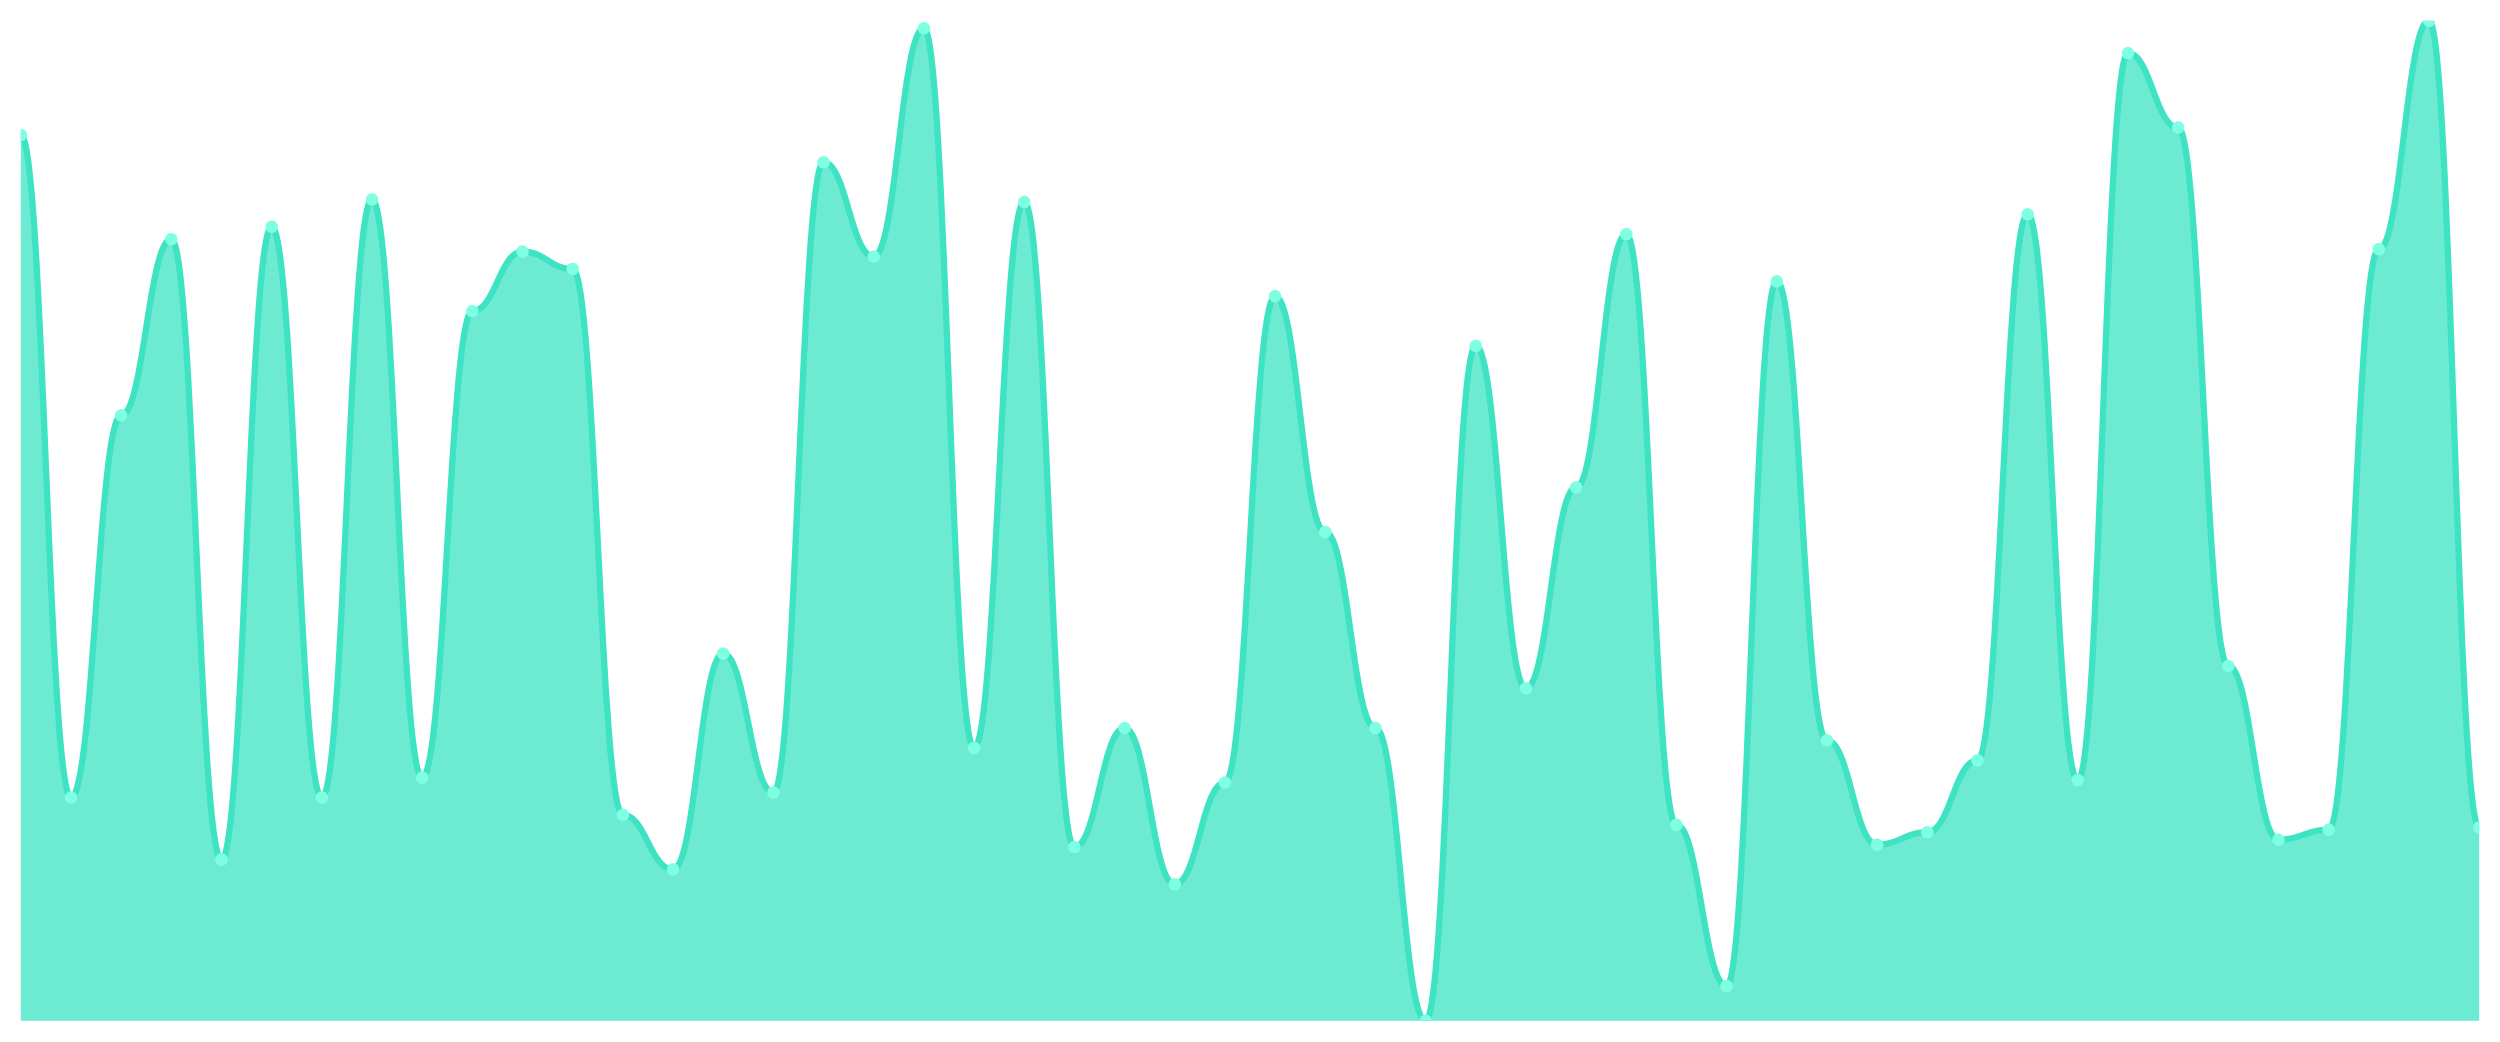
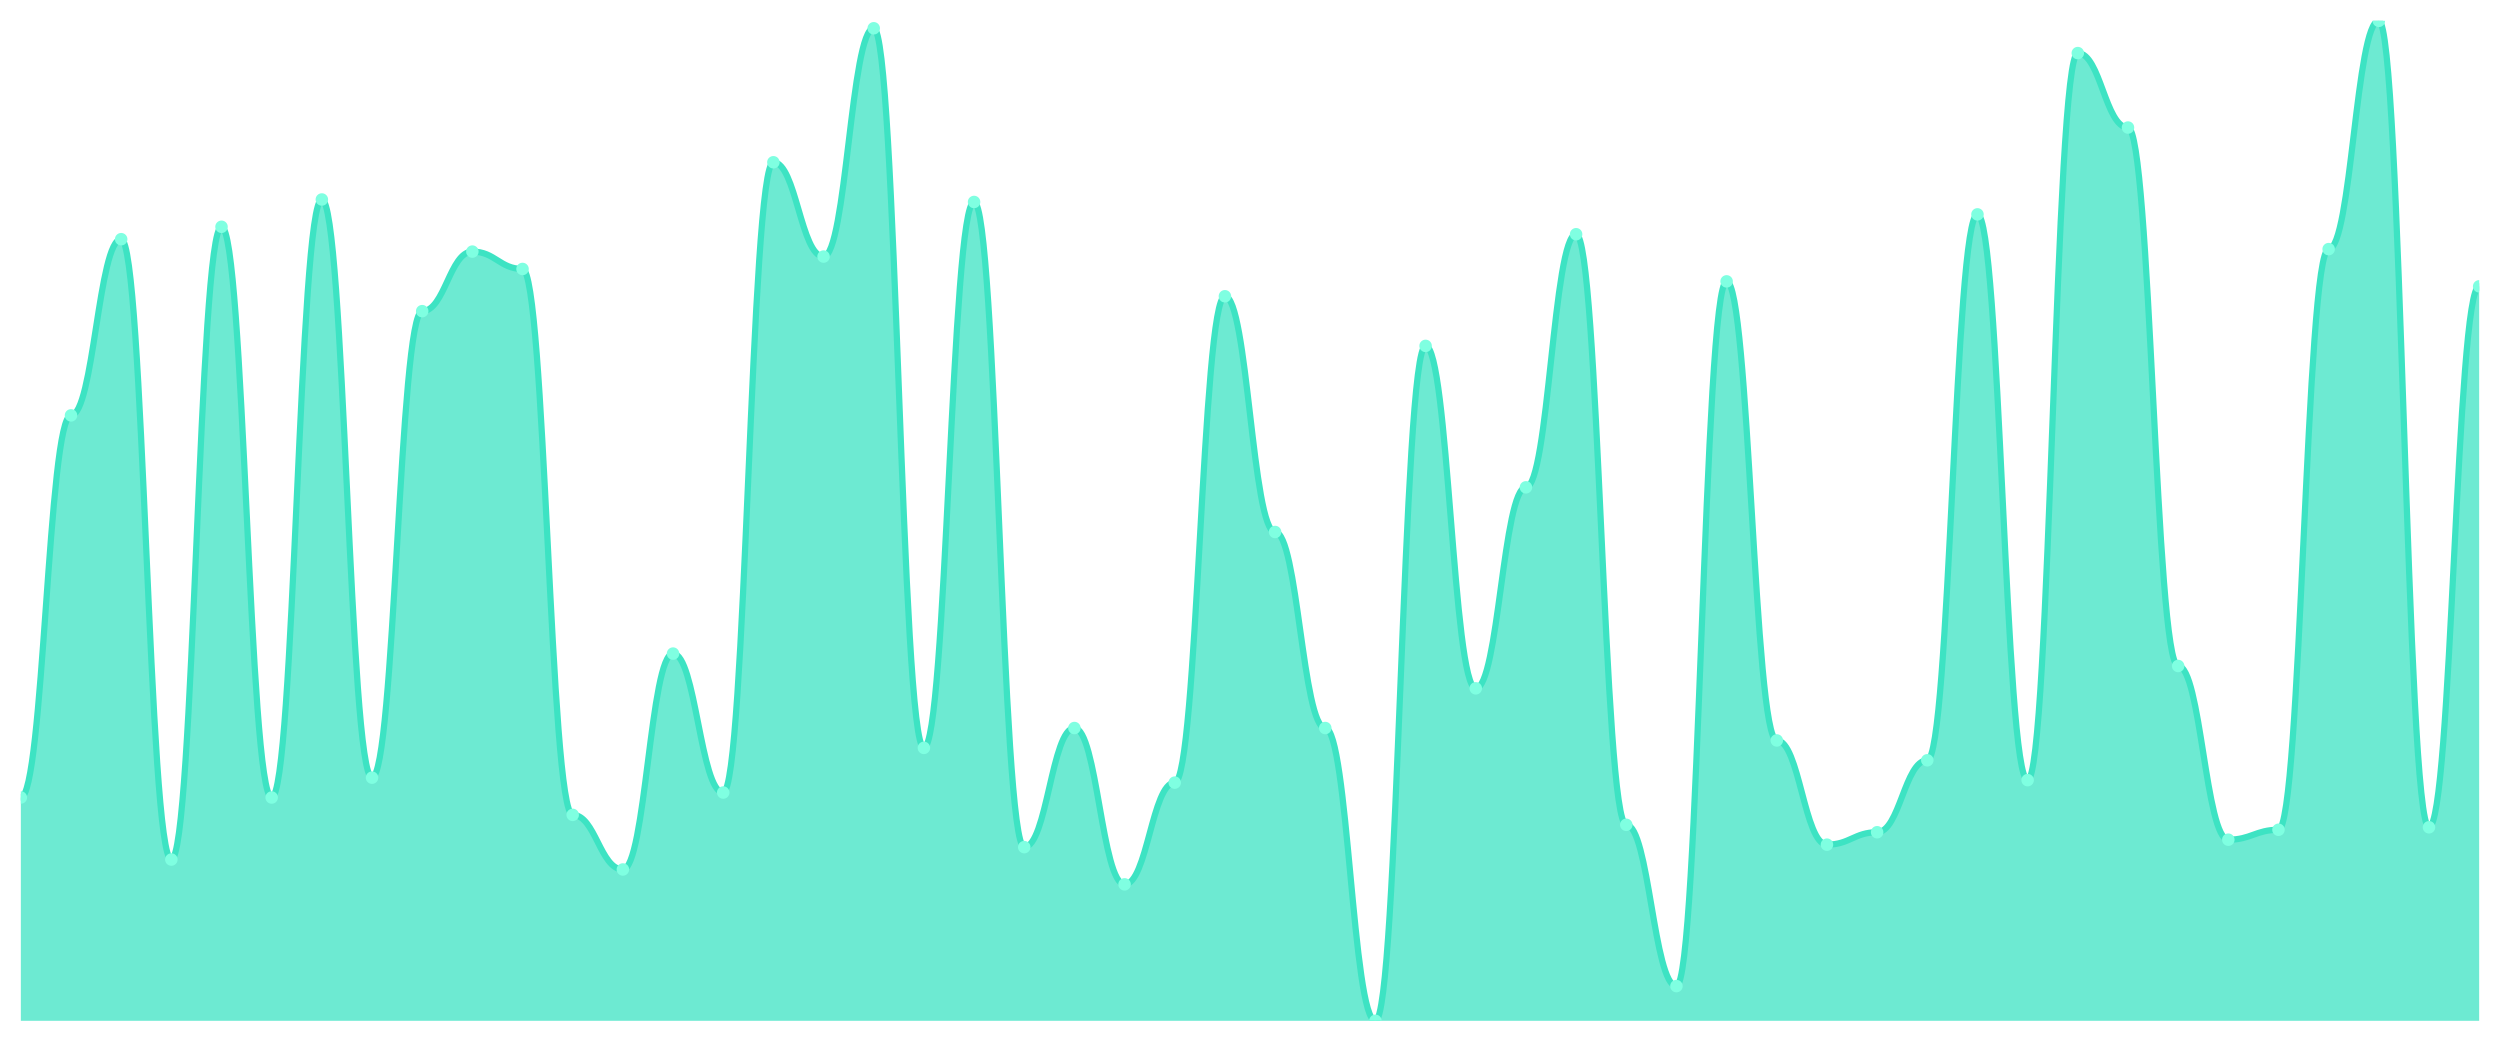
<svg xmlns="http://www.w3.org/2000/svg" viewBox="0 0 1200 500" width="1200" height="500">
  <defs>
    <clipPath id="c">
      <rect x="10" y="10" width="1180" height="480" />
    </clipPath>
  </defs>
  <rect width="1200" height="500" fill="none" />
  <g clip-path="url(#c)">
-     <path d="M 10,490 L 10,64.789 C 20.837,64.789 23.245,382.804 34.082,382.804 C 44.918,382.804 47.327,199.38 58.163,199.38 C 69,199.38 71.408,114.814 82.245,114.814 C 93.082,114.814 95.49,412.581 106.327,412.581 C 117.163,412.581 119.571,108.859 130.408,108.859 C 141.245,108.859 143.653,382.804 154.49,382.804 C 165.327,382.804 167.735,95.757 178.571,95.757 C 189.408,95.757 191.816,373.275 202.653,373.275 C 213.49,373.275 215.898,149.355 226.735,149.355 C 237.571,149.355 239.98,120.769 250.816,120.769 C 261.653,120.769 264.061,129.107 274.898,129.107 C 285.735,129.107 288.143,391.141 298.98,391.141 C 309.816,391.141 312.224,417.345 323.061,417.345 C 333.898,417.345 336.306,313.722 347.143,313.722 C 357.98,313.722 360.388,380.422 371.224,380.422 C 382.061,380.422 384.469,77.891 395.306,77.891 C 406.143,77.891 408.551,123.151 419.388,123.151 C 430.224,123.151 432.633,13.573 443.469,13.573 C 454.306,13.573 456.714,358.983 467.551,358.983 C 478.388,358.983 480.796,96.948 491.633,96.948 C 502.469,96.948 504.878,406.625 515.714,406.625 C 526.551,406.625 528.959,349.454 539.796,349.454 C 550.633,349.454 553.041,424.491 563.878,424.491 C 574.714,424.491 577.122,375.658 587.959,375.658 C 598.796,375.658 601.204,142.208 612.041,142.208 C 622.878,142.208 625.286,255.36 636.122,255.36 C 646.959,255.36 649.367,349.454 660.204,349.454 C 671.041,349.454 673.449,490 684.286,490 C 695.122,490 697.531,166.03 708.367,166.03 C 719.204,166.03 721.612,330.397 732.449,330.397 C 743.286,330.397 745.694,233.921 756.531,233.921 C 767.367,233.921 769.776,112.432 780.612,112.432 C 791.449,112.432 793.857,395.906 804.694,395.906 C 815.531,395.906 817.939,473.325 828.776,473.325 C 839.612,473.325 842.02,135.062 852.857,135.062 C 863.694,135.062 866.102,355.409 876.939,355.409 C 887.776,355.409 890.184,405.434 901.02,405.434 C 911.857,405.434 914.265,399.479 925.102,399.479 C 935.939,399.479 938.347,364.938 949.184,364.938 C 960.02,364.938 962.429,102.903 973.265,102.903 C 984.102,102.903 986.51,374.467 997.347,374.467 C 1008.184,374.467 1010.592,25.484 1021.429,25.484 C 1032.265,25.484 1034.673,61.216 1045.51,61.216 C 1056.347,61.216 1058.755,319.677 1069.592,319.677 C 1080.429,319.677 1082.837,403.052 1093.673,403.052 C 1104.51,403.052 1106.918,398.288 1117.755,398.288 C 1128.592,398.288 1131,119.578 1141.837,119.578 C 1152.673,119.578 1155.082,10 1165.918,10 C 1176.755,10 1179.163,397.097 1190,397.097 L 1190,490 Z" fill="rgba(61,227,195,0.75)" />
-     <path d="M 10,64.789 C 20.837,64.789 23.245,382.804 34.082,382.804 C 44.918,382.804 47.327,199.38 58.163,199.38 C 69,199.38 71.408,114.814 82.245,114.814 C 93.082,114.814 95.49,412.581 106.327,412.581 C 117.163,412.581 119.571,108.859 130.408,108.859 C 141.245,108.859 143.653,382.804 154.49,382.804 C 165.327,382.804 167.735,95.757 178.571,95.757 C 189.408,95.757 191.816,373.275 202.653,373.275 C 213.49,373.275 215.898,149.355 226.735,149.355 C 237.571,149.355 239.98,120.769 250.816,120.769 C 261.653,120.769 264.061,129.107 274.898,129.107 C 285.735,129.107 288.143,391.141 298.98,391.141 C 309.816,391.141 312.224,417.345 323.061,417.345 C 333.898,417.345 336.306,313.722 347.143,313.722 C 357.98,313.722 360.388,380.422 371.224,380.422 C 382.061,380.422 384.469,77.891 395.306,77.891 C 406.143,77.891 408.551,123.151 419.388,123.151 C 430.224,123.151 432.633,13.573 443.469,13.573 C 454.306,13.573 456.714,358.983 467.551,358.983 C 478.388,358.983 480.796,96.948 491.633,96.948 C 502.469,96.948 504.878,406.625 515.714,406.625 C 526.551,406.625 528.959,349.454 539.796,349.454 C 550.633,349.454 553.041,424.491 563.878,424.491 C 574.714,424.491 577.122,375.658 587.959,375.658 C 598.796,375.658 601.204,142.208 612.041,142.208 C 622.878,142.208 625.286,255.36 636.122,255.36 C 646.959,255.36 649.367,349.454 660.204,349.454 C 671.041,349.454 673.449,490 684.286,490 C 695.122,490 697.531,166.03 708.367,166.03 C 719.204,166.03 721.612,330.397 732.449,330.397 C 743.286,330.397 745.694,233.921 756.531,233.921 C 767.367,233.921 769.776,112.432 780.612,112.432 C 791.449,112.432 793.857,395.906 804.694,395.906 C 815.531,395.906 817.939,473.325 828.776,473.325 C 839.612,473.325 842.02,135.062 852.857,135.062 C 863.694,135.062 866.102,355.409 876.939,355.409 C 887.776,355.409 890.184,405.434 901.02,405.434 C 911.857,405.434 914.265,399.479 925.102,399.479 C 935.939,399.479 938.347,364.938 949.184,364.938 C 960.02,364.938 962.429,102.903 973.265,102.903 C 984.102,102.903 986.51,374.467 997.347,374.467 C 1008.184,374.467 1010.592,25.484 1021.429,25.484 C 1032.265,25.484 1034.673,61.216 1045.51,61.216 C 1056.347,61.216 1058.755,319.677 1069.592,319.677 C 1080.429,319.677 1082.837,403.052 1093.673,403.052 C 1104.51,403.052 1106.918,398.288 1117.755,398.288 C 1128.592,398.288 1131,119.578 1141.837,119.578 C 1152.673,119.578 1155.082,10 1165.918,10 C 1176.755,10 1179.163,397.097 1190,397.097" fill="none" stroke="#3de3c3" stroke-width="3" stroke-linecap="round" stroke-linejoin="round" />
-     <circle cx="10" cy="64.789" r="3" fill="#7fffe1" />
-     <circle cx="34.082" cy="382.804" r="3" fill="#7fffe1" />
-     <circle cx="58.163" cy="199.38" r="3" fill="#7fffe1" />
-     <circle cx="82.245" cy="114.814" r="3" fill="#7fffe1" />
-     <circle cx="106.327" cy="412.581" r="3" fill="#7fffe1" />
-     <circle cx="130.408" cy="108.859" r="3" fill="#7fffe1" />
-     <circle cx="154.49" cy="382.804" r="3" fill="#7fffe1" />
-     <circle cx="178.571" cy="95.757" r="3" fill="#7fffe1" />
-     <circle cx="202.653" cy="373.275" r="3" fill="#7fffe1" />
-     <circle cx="226.735" cy="149.355" r="3" fill="#7fffe1" />
-     <circle cx="250.816" cy="120.769" r="3" fill="#7fffe1" />
-     <circle cx="274.898" cy="129.107" r="3" fill="#7fffe1" />
-     <circle cx="298.98" cy="391.141" r="3" fill="#7fffe1" />
-     <circle cx="323.061" cy="417.345" r="3" fill="#7fffe1" />
-     <circle cx="347.143" cy="313.722" r="3" fill="#7fffe1" />
-     <circle cx="371.224" cy="380.422" r="3" fill="#7fffe1" />
-     <circle cx="395.306" cy="77.891" r="3" fill="#7fffe1" />
-     <circle cx="419.388" cy="123.151" r="3" fill="#7fffe1" />
-     <circle cx="443.469" cy="13.573" r="3" fill="#7fffe1" />
-     <circle cx="467.551" cy="358.983" r="3" fill="#7fffe1" />
-     <circle cx="491.633" cy="96.948" r="3" fill="#7fffe1" />
-     <circle cx="515.714" cy="406.625" r="3" fill="#7fffe1" />
-     <circle cx="539.796" cy="349.454" r="3" fill="#7fffe1" />
-     <circle cx="563.878" cy="424.491" r="3" fill="#7fffe1" />
-     <circle cx="587.959" cy="375.658" r="3" fill="#7fffe1" />
-     <circle cx="612.041" cy="142.208" r="3" fill="#7fffe1" />
-     <circle cx="636.122" cy="255.36" r="3" fill="#7fffe1" />
-     <circle cx="660.204" cy="349.454" r="3" fill="#7fffe1" />
-     <circle cx="684.286" cy="490" r="3" fill="#7fffe1" />
-     <circle cx="708.367" cy="166.03" r="3" fill="#7fffe1" />
-     <circle cx="732.449" cy="330.397" r="3" fill="#7fffe1" />
-     <circle cx="756.531" cy="233.921" r="3" fill="#7fffe1" />
-     <circle cx="780.612" cy="112.432" r="3" fill="#7fffe1" />
-     <circle cx="804.694" cy="395.906" r="3" fill="#7fffe1" />
-     <circle cx="828.776" cy="473.325" r="3" fill="#7fffe1" />
-     <circle cx="852.857" cy="135.062" r="3" fill="#7fffe1" />
-     <circle cx="876.939" cy="355.409" r="3" fill="#7fffe1" />
-     <circle cx="901.02" cy="405.434" r="3" fill="#7fffe1" />
-     <circle cx="925.102" cy="399.479" r="3" fill="#7fffe1" />
-     <circle cx="949.184" cy="364.938" r="3" fill="#7fffe1" />
-     <circle cx="973.265" cy="102.903" r="3" fill="#7fffe1" />
-     <circle cx="997.347" cy="374.467" r="3" fill="#7fffe1" />
-     <circle cx="1021.429" cy="25.484" r="3" fill="#7fffe1" />
-     <circle cx="1045.51" cy="61.216" r="3" fill="#7fffe1" />
-     <circle cx="1069.592" cy="319.677" r="3" fill="#7fffe1" />
-     <circle cx="1093.673" cy="403.052" r="3" fill="#7fffe1" />
-     <circle cx="1117.755" cy="398.288" r="3" fill="#7fffe1" />
-     <circle cx="1141.837" cy="119.578" r="3" fill="#7fffe1" />
-     <circle cx="1165.918" cy="10" r="3" fill="#7fffe1" />
-     <circle cx="1190" cy="397.097" r="3" fill="#7fffe1" />
+     <path d="M 10,490 L 10,382.804 C 20.837,382.804 23.245,199.38 34.082,199.38 C 44.918,199.38 47.327,114.814 58.163,114.814 C 69,114.814 71.408,412.581 82.245,412.581 C 93.082,412.581 95.49,108.859 106.327,108.859 C 117.163,108.859 119.571,382.804 130.408,382.804 C 141.245,382.804 143.653,95.757 154.49,95.757 C 165.327,95.757 167.735,373.275 178.571,373.275 C 189.408,373.275 191.816,149.355 202.653,149.355 C 213.49,149.355 215.898,120.769 226.735,120.769 C 237.571,120.769 239.98,129.107 250.816,129.107 C 261.653,129.107 264.061,391.141 274.898,391.141 C 285.735,391.141 288.143,417.345 298.98,417.345 C 309.816,417.345 312.224,313.722 323.061,313.722 C 333.898,313.722 336.306,380.422 347.143,380.422 C 357.98,380.422 360.388,77.891 371.224,77.891 C 382.061,77.891 384.469,123.151 395.306,123.151 C 406.143,123.151 408.551,13.573 419.388,13.573 C 430.224,13.573 432.633,358.983 443.469,358.983 C 454.306,358.983 456.714,96.948 467.551,96.948 C 478.388,96.948 480.796,406.625 491.633,406.625 C 502.469,406.625 504.878,349.454 515.714,349.454 C 526.551,349.454 528.959,424.491 539.796,424.491 C 550.633,424.491 553.041,375.658 563.878,375.658 C 574.714,375.658 577.122,142.208 587.959,142.208 C 598.796,142.208 601.204,255.36 612.041,255.36 C 622.878,255.36 625.286,349.454 636.122,349.454 C 646.959,349.454 649.367,490 660.204,490 C 671.041,490 673.449,166.03 684.286,166.03 C 695.122,166.03 697.531,330.397 708.367,330.397 C 719.204,330.397 721.612,233.921 732.449,233.921 C 743.286,233.921 745.694,112.432 756.531,112.432 C 767.367,112.432 769.776,395.906 780.612,395.906 C 791.449,395.906 793.857,473.325 804.694,473.325 C 815.531,473.325 817.939,135.062 828.776,135.062 C 839.612,135.062 842.02,355.409 852.857,355.409 C 863.694,355.409 866.102,405.434 876.939,405.434 C 887.776,405.434 890.184,399.479 901.02,399.479 C 911.857,399.479 914.265,364.938 925.102,364.938 C 935.939,364.938 938.347,102.903 949.184,102.903 C 960.02,102.903 962.429,374.467 973.265,374.467 C 984.102,374.467 986.51,25.484 997.347,25.484 C 1008.184,25.484 1010.592,61.216 1021.429,61.216 C 1032.265,61.216 1034.673,319.677 1045.51,319.677 C 1056.347,319.677 1058.755,403.052 1069.592,403.052 C 1080.429,403.052 1082.837,398.288 1093.673,398.288 C 1104.51,398.288 1106.918,119.578 1117.755,119.578 C 1128.592,119.578 1131,10 1141.837,10 C 1152.673,10 1155.082,397.097 1165.918,397.097 C 1176.755,397.097 1179.163,137.444 1190,137.444 L 1190,490 Z" fill="rgba(61,227,195,0.75)" />
+     <path d="M 10,382.804 C 20.837,382.804 23.245,199.38 34.082,199.38 C 44.918,199.38 47.327,114.814 58.163,114.814 C 69,114.814 71.408,412.581 82.245,412.581 C 93.082,412.581 95.49,108.859 106.327,108.859 C 117.163,108.859 119.571,382.804 130.408,382.804 C 141.245,382.804 143.653,95.757 154.49,95.757 C 165.327,95.757 167.735,373.275 178.571,373.275 C 189.408,373.275 191.816,149.355 202.653,149.355 C 213.49,149.355 215.898,120.769 226.735,120.769 C 237.571,120.769 239.98,129.107 250.816,129.107 C 261.653,129.107 264.061,391.141 274.898,391.141 C 285.735,391.141 288.143,417.345 298.98,417.345 C 309.816,417.345 312.224,313.722 323.061,313.722 C 333.898,313.722 336.306,380.422 347.143,380.422 C 357.98,380.422 360.388,77.891 371.224,77.891 C 382.061,77.891 384.469,123.151 395.306,123.151 C 406.143,123.151 408.551,13.573 419.388,13.573 C 430.224,13.573 432.633,358.983 443.469,358.983 C 454.306,358.983 456.714,96.948 467.551,96.948 C 478.388,96.948 480.796,406.625 491.633,406.625 C 502.469,406.625 504.878,349.454 515.714,349.454 C 526.551,349.454 528.959,424.491 539.796,424.491 C 550.633,424.491 553.041,375.658 563.878,375.658 C 574.714,375.658 577.122,142.208 587.959,142.208 C 598.796,142.208 601.204,255.36 612.041,255.36 C 622.878,255.36 625.286,349.454 636.122,349.454 C 646.959,349.454 649.367,490 660.204,490 C 671.041,490 673.449,166.03 684.286,166.03 C 695.122,166.03 697.531,330.397 708.367,330.397 C 719.204,330.397 721.612,233.921 732.449,233.921 C 743.286,233.921 745.694,112.432 756.531,112.432 C 767.367,112.432 769.776,395.906 780.612,395.906 C 791.449,395.906 793.857,473.325 804.694,473.325 C 815.531,473.325 817.939,135.062 828.776,135.062 C 839.612,135.062 842.02,355.409 852.857,355.409 C 863.694,355.409 866.102,405.434 876.939,405.434 C 887.776,405.434 890.184,399.479 901.02,399.479 C 911.857,399.479 914.265,364.938 925.102,364.938 C 935.939,364.938 938.347,102.903 949.184,102.903 C 960.02,102.903 962.429,374.467 973.265,374.467 C 984.102,374.467 986.51,25.484 997.347,25.484 C 1008.184,25.484 1010.592,61.216 1021.429,61.216 C 1032.265,61.216 1034.673,319.677 1045.51,319.677 C 1056.347,319.677 1058.755,403.052 1069.592,403.052 C 1080.429,403.052 1082.837,398.288 1093.673,398.288 C 1104.51,398.288 1106.918,119.578 1117.755,119.578 C 1128.592,119.578 1131,10 1141.837,10 C 1152.673,10 1155.082,397.097 1165.918,397.097 C 1176.755,397.097 1179.163,137.444 1190,137.444" fill="none" stroke="#3de3c3" stroke-width="3" stroke-linecap="round" stroke-linejoin="round" />
+     <circle cx="10" cy="382.804" r="3" fill="#7fffe1" />
+     <circle cx="34.082" cy="199.38" r="3" fill="#7fffe1" />
+     <circle cx="58.163" cy="114.814" r="3" fill="#7fffe1" />
+     <circle cx="82.245" cy="412.581" r="3" fill="#7fffe1" />
+     <circle cx="106.327" cy="108.859" r="3" fill="#7fffe1" />
+     <circle cx="130.408" cy="382.804" r="3" fill="#7fffe1" />
+     <circle cx="154.49" cy="95.757" r="3" fill="#7fffe1" />
+     <circle cx="178.571" cy="373.275" r="3" fill="#7fffe1" />
+     <circle cx="202.653" cy="149.355" r="3" fill="#7fffe1" />
+     <circle cx="226.735" cy="120.769" r="3" fill="#7fffe1" />
+     <circle cx="250.816" cy="129.107" r="3" fill="#7fffe1" />
+     <circle cx="274.898" cy="391.141" r="3" fill="#7fffe1" />
+     <circle cx="298.98" cy="417.345" r="3" fill="#7fffe1" />
+     <circle cx="323.061" cy="313.722" r="3" fill="#7fffe1" />
+     <circle cx="347.143" cy="380.422" r="3" fill="#7fffe1" />
+     <circle cx="371.224" cy="77.891" r="3" fill="#7fffe1" />
+     <circle cx="395.306" cy="123.151" r="3" fill="#7fffe1" />
+     <circle cx="419.388" cy="13.573" r="3" fill="#7fffe1" />
+     <circle cx="443.469" cy="358.983" r="3" fill="#7fffe1" />
+     <circle cx="467.551" cy="96.948" r="3" fill="#7fffe1" />
+     <circle cx="491.633" cy="406.625" r="3" fill="#7fffe1" />
+     <circle cx="515.714" cy="349.454" r="3" fill="#7fffe1" />
+     <circle cx="539.796" cy="424.491" r="3" fill="#7fffe1" />
+     <circle cx="563.878" cy="375.658" r="3" fill="#7fffe1" />
+     <circle cx="587.959" cy="142.208" r="3" fill="#7fffe1" />
+     <circle cx="612.041" cy="255.36" r="3" fill="#7fffe1" />
+     <circle cx="636.122" cy="349.454" r="3" fill="#7fffe1" />
+     <circle cx="660.204" cy="490" r="3" fill="#7fffe1" />
+     <circle cx="684.286" cy="166.03" r="3" fill="#7fffe1" />
+     <circle cx="708.367" cy="330.397" r="3" fill="#7fffe1" />
+     <circle cx="732.449" cy="233.921" r="3" fill="#7fffe1" />
+     <circle cx="756.531" cy="112.432" r="3" fill="#7fffe1" />
+     <circle cx="780.612" cy="395.906" r="3" fill="#7fffe1" />
+     <circle cx="804.694" cy="473.325" r="3" fill="#7fffe1" />
+     <circle cx="828.776" cy="135.062" r="3" fill="#7fffe1" />
+     <circle cx="852.857" cy="355.409" r="3" fill="#7fffe1" />
+     <circle cx="876.939" cy="405.434" r="3" fill="#7fffe1" />
+     <circle cx="901.02" cy="399.479" r="3" fill="#7fffe1" />
+     <circle cx="925.102" cy="364.938" r="3" fill="#7fffe1" />
+     <circle cx="949.184" cy="102.903" r="3" fill="#7fffe1" />
+     <circle cx="973.265" cy="374.467" r="3" fill="#7fffe1" />
+     <circle cx="997.347" cy="25.484" r="3" fill="#7fffe1" />
+     <circle cx="1021.429" cy="61.216" r="3" fill="#7fffe1" />
+     <circle cx="1045.51" cy="319.677" r="3" fill="#7fffe1" />
+     <circle cx="1069.592" cy="403.052" r="3" fill="#7fffe1" />
+     <circle cx="1093.673" cy="398.288" r="3" fill="#7fffe1" />
+     <circle cx="1117.755" cy="119.578" r="3" fill="#7fffe1" />
+     <circle cx="1141.837" cy="10" r="3" fill="#7fffe1" />
+     <circle cx="1165.918" cy="397.097" r="3" fill="#7fffe1" />
+     <circle cx="1190" cy="137.444" r="3" fill="#7fffe1" />
  </g>
</svg>
